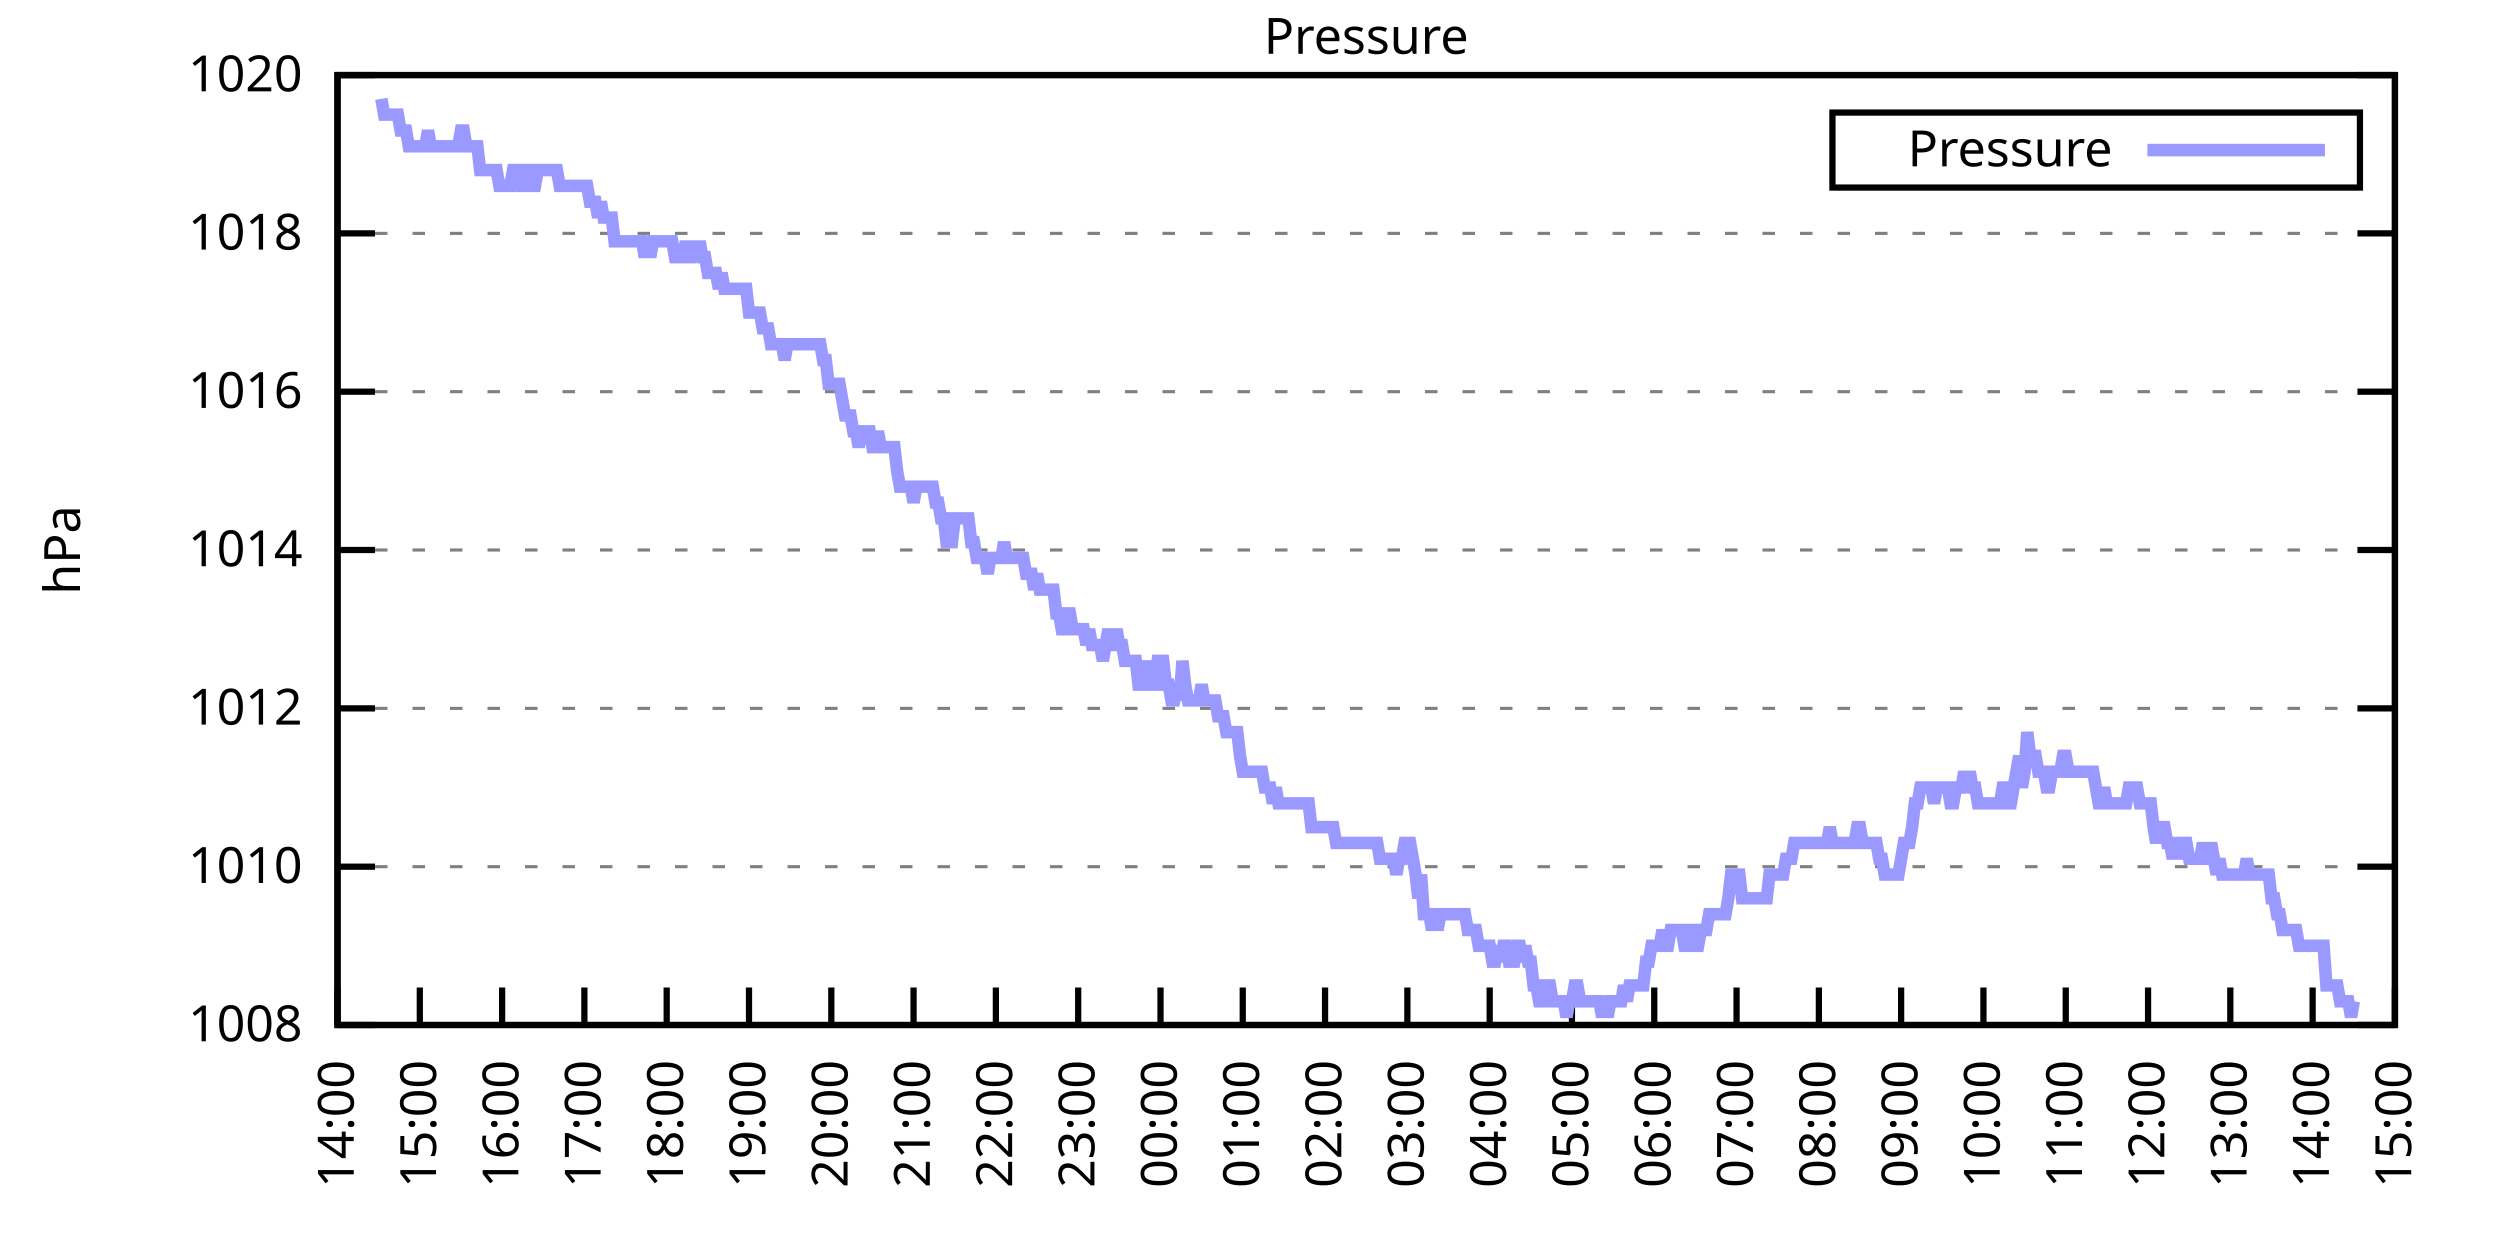
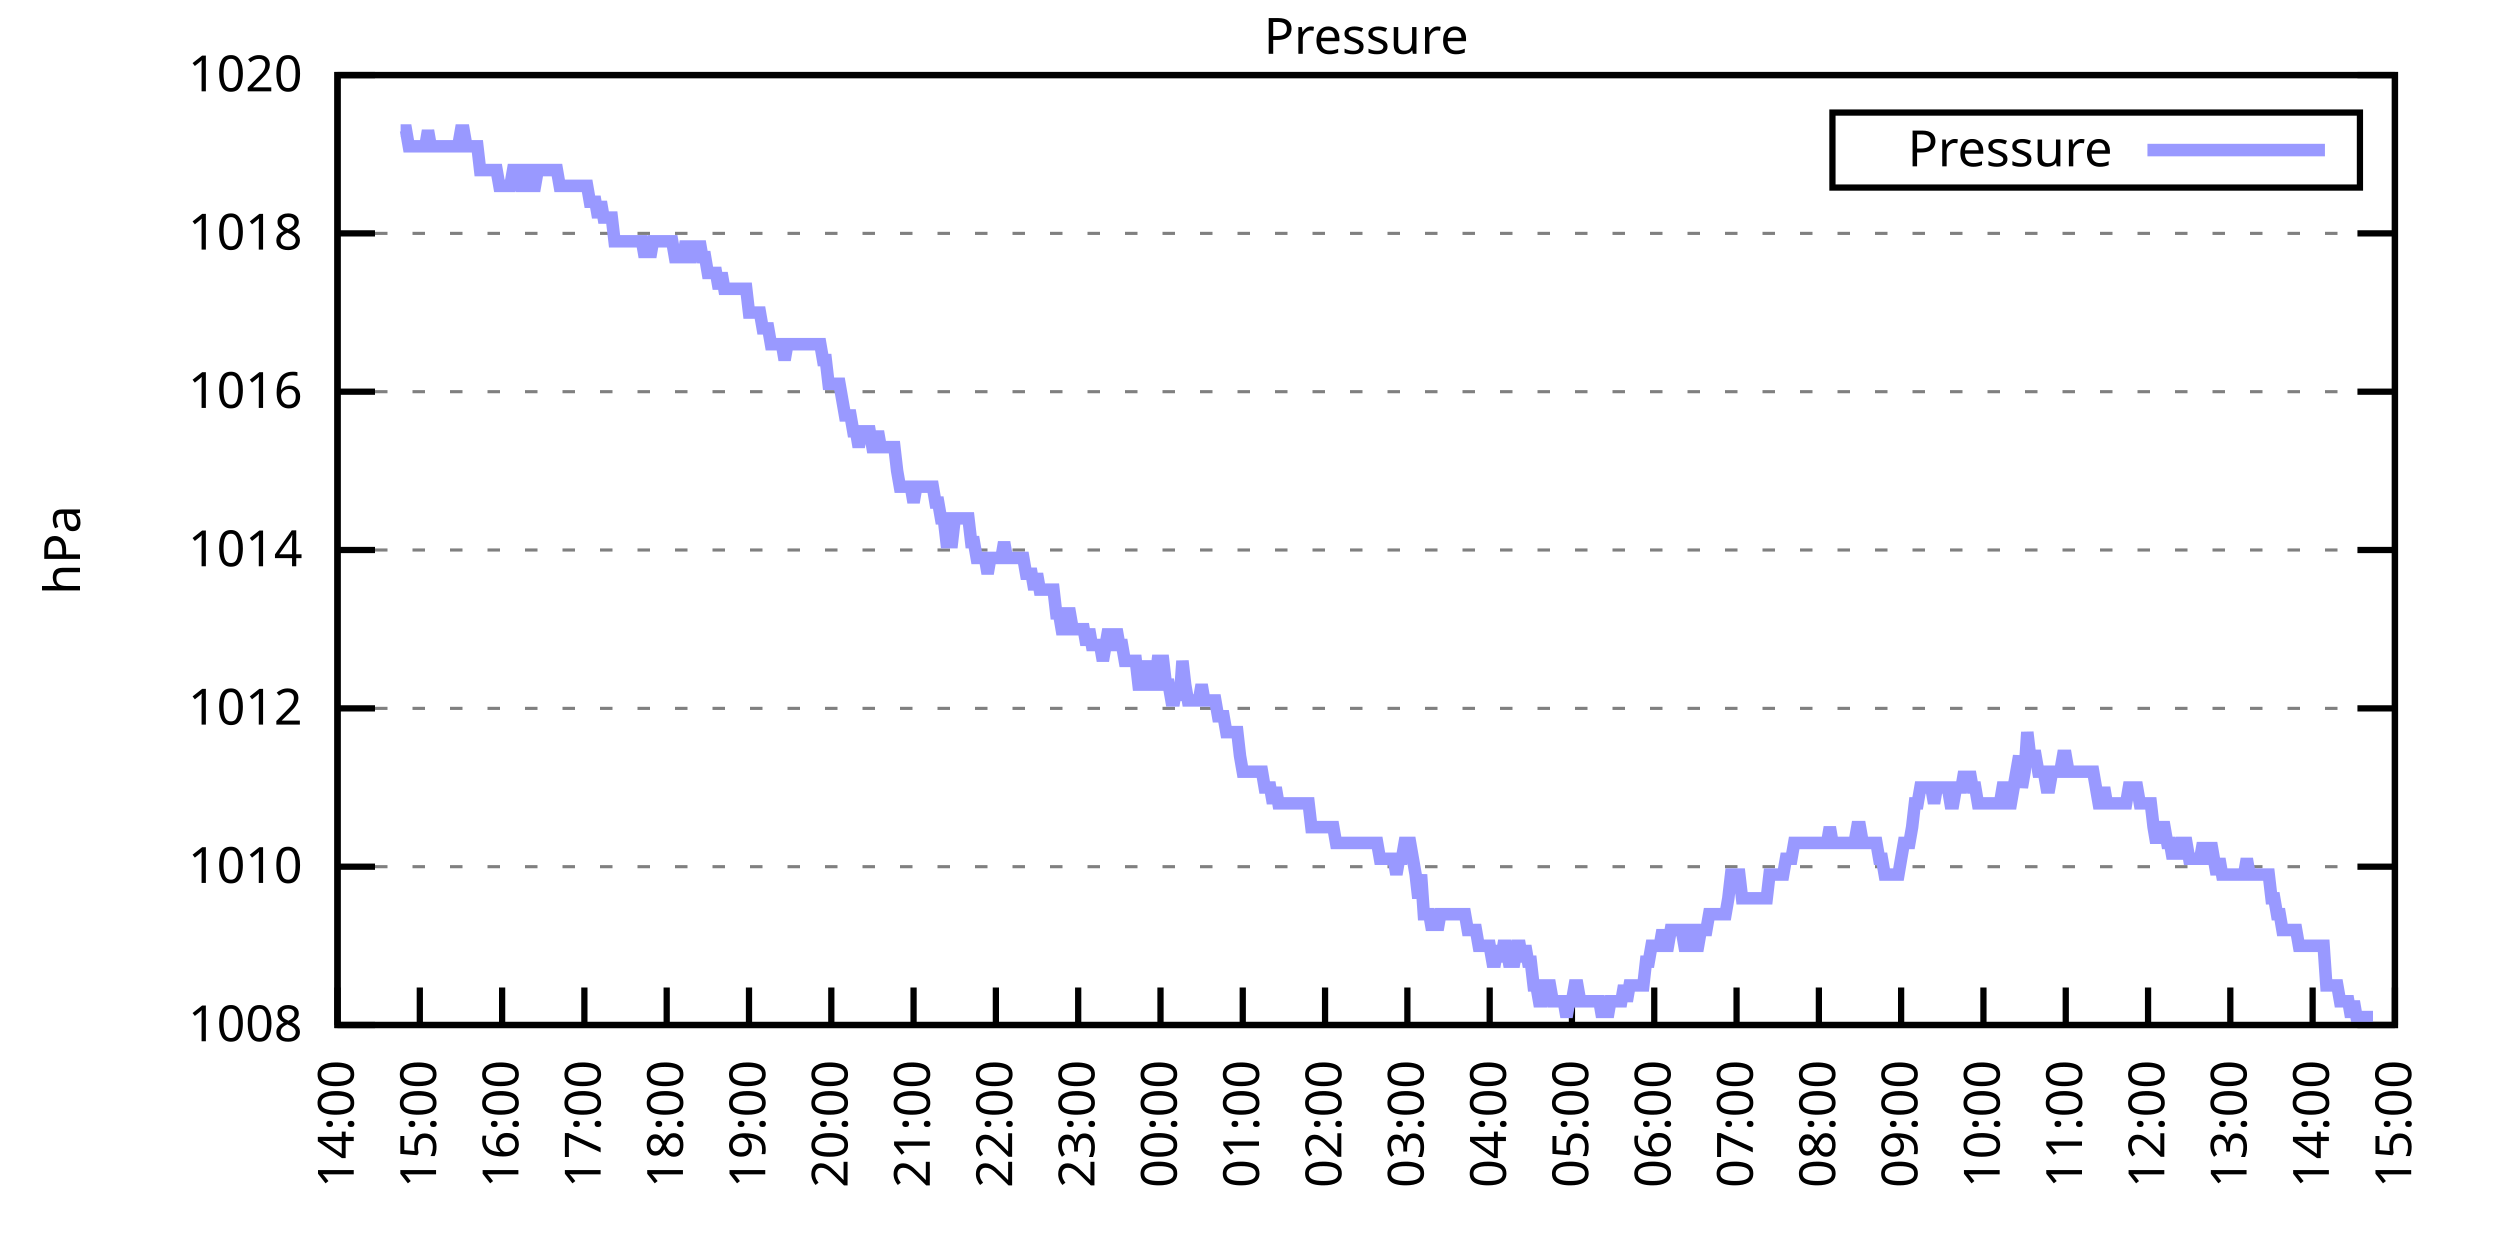
<svg xmlns="http://www.w3.org/2000/svg" xmlns:xlink="http://www.w3.org/1999/xlink" width="400" height="200" viewBox="0 0 400 200">
  <g id="gnuplot_canvas">
    <rect x="0" y="0" width="400" height="200" fill="none" />
    <defs>
      <circle id="gpDot" r="0.5" stroke-width="0.5" stroke="currentColor" />
      <path id="gpPt0" stroke-width="0.333" stroke="currentColor" d="M-1,0 h2 M0,-1 v2" />
      <path id="gpPt1" stroke-width="0.333" stroke="currentColor" d="M-1,-1 L1,1 M1,-1 L-1,1" />
      <path id="gpPt2" stroke-width="0.333" stroke="currentColor" d="M-1,0 L1,0 M0,-1 L0,1 M-1,-1 L1,1 M-1,1 L1,-1" />
      <rect id="gpPt3" stroke-width="0.333" stroke="currentColor" x="-1" y="-1" width="2" height="2" />
      <rect id="gpPt4" stroke-width="0.333" stroke="currentColor" fill="currentColor" x="-1" y="-1" width="2" height="2" />
      <circle id="gpPt5" stroke-width="0.333" stroke="currentColor" cx="0" cy="0" r="1" />
      <use xlink:href="#gpPt5" id="gpPt6" fill="currentColor" stroke="none" />
      <path id="gpPt7" stroke-width="0.333" stroke="currentColor" d="M0,-1.33 L-1.33,0.67 L1.33,0.67 z" />
      <use xlink:href="#gpPt7" id="gpPt8" fill="currentColor" stroke="none" />
      <use xlink:href="#gpPt7" id="gpPt9" stroke="currentColor" transform="rotate(180)" />
      <use xlink:href="#gpPt9" id="gpPt10" fill="currentColor" stroke="none" />
      <use xlink:href="#gpPt3" id="gpPt11" stroke="currentColor" transform="rotate(45)" />
      <use xlink:href="#gpPt11" id="gpPt12" fill="currentColor" stroke="none" />
      <path id="gpPt13" stroke-width="0.333" stroke="currentColor" d="M0,1.330 L1.265,0.411 L0.782,-1.067 L-0.782,-1.076 L-1.265,0.411 z" />
      <use xlink:href="#gpPt13" id="gpPt14" fill="currentColor" stroke="none" />
      <filter id="textbox" filterUnits="objectBoundingBox" x="0" y="0" height="1" width="1">
        <feFlood flood-color="white" flood-opacity="1" result="bgnd" />
        <feComposite in="SourceGraphic" in2="bgnd" operator="atop" />
      </filter>
      <filter id="greybox" filterUnits="objectBoundingBox" x="0" y="0" height="1" width="1">
        <feFlood flood-color="lightgrey" flood-opacity="1" result="grey" />
        <feComposite in="SourceGraphic" in2="grey" operator="atop" />
      </filter>
    </defs>
    <g fill="none" color="white" stroke="currentColor" stroke-width="1.00" stroke-linecap="butt" stroke-linejoin="miter">
</g>
    <g fill="none" color="black" stroke="currentColor" stroke-width="1.00" stroke-linecap="butt" stroke-linejoin="miter">
      <g stroke="none" shape-rendering="crispEdges">
        <polygon fill="rgb(255, 255, 255)" points="54.00,164.00 383.18,164.00 383.18,12.02 54.00,12.02 " />
      </g>
    </g>
    <g fill="none" color="black" stroke="currentColor" stroke-width="1.00" stroke-linecap="butt" stroke-linejoin="miter">
</g>
    <g fill="none" color="black" stroke="black" stroke-width="0.50" stroke-linecap="butt" stroke-linejoin="miter">
</g>
    <g fill="none" color="gray" stroke="currentColor" stroke-width="0.50" stroke-linecap="butt" stroke-linejoin="miter">
      <path stroke="gray" stroke-dasharray="2,4" class="gridline" d="M54.00,164.00 L383.19,164.00  " />
    </g>
    <g fill="none" color="gray" stroke="gray" stroke-width="1.00" stroke-linecap="butt" stroke-linejoin="miter">
</g>
    <g fill="none" color="black" stroke="currentColor" stroke-width="1.00" stroke-linecap="butt" stroke-linejoin="miter">
      <path stroke="black" d="M54.00,164.00 L60.00,164.00 M383.19,164.00 L377.19,164.00  " />
      <g transform="translate(48.40,166.60)" stroke="none" fill="black" font-family="Sans" font-size="8.00" text-anchor="end">
        <text>
          <tspan font-family="Sans"> 1008</tspan>
        </text>
      </g>
    </g>
    <g fill="none" color="black" stroke="currentColor" stroke-width="1.00" stroke-linecap="butt" stroke-linejoin="miter">
</g>
    <g fill="none" color="black" stroke="black" stroke-width="0.50" stroke-linecap="butt" stroke-linejoin="miter">
</g>
    <g fill="none" color="gray" stroke="currentColor" stroke-width="0.50" stroke-linecap="butt" stroke-linejoin="miter">
      <path stroke="gray" stroke-dasharray="2,4" class="gridline" d="M54.00,138.67 L383.19,138.67  " />
    </g>
    <g fill="none" color="gray" stroke="gray" stroke-width="1.00" stroke-linecap="butt" stroke-linejoin="miter">
</g>
    <g fill="none" color="black" stroke="currentColor" stroke-width="1.00" stroke-linecap="butt" stroke-linejoin="miter">
      <path stroke="black" d="M54.00,138.67 L60.00,138.67 M383.19,138.67 L377.19,138.67  " />
      <g transform="translate(48.40,141.27)" stroke="none" fill="black" font-family="Sans" font-size="8.00" text-anchor="end">
        <text>
          <tspan font-family="Sans"> 1010</tspan>
        </text>
      </g>
    </g>
    <g fill="none" color="black" stroke="currentColor" stroke-width="1.00" stroke-linecap="butt" stroke-linejoin="miter">
</g>
    <g fill="none" color="black" stroke="black" stroke-width="0.50" stroke-linecap="butt" stroke-linejoin="miter">
</g>
    <g fill="none" color="gray" stroke="currentColor" stroke-width="0.50" stroke-linecap="butt" stroke-linejoin="miter">
      <path stroke="gray" stroke-dasharray="2,4" class="gridline" d="M54.00,113.34 L383.19,113.34  " />
    </g>
    <g fill="none" color="gray" stroke="gray" stroke-width="1.00" stroke-linecap="butt" stroke-linejoin="miter">
</g>
    <g fill="none" color="black" stroke="currentColor" stroke-width="1.00" stroke-linecap="butt" stroke-linejoin="miter">
      <path stroke="black" d="M54.00,113.34 L60.00,113.34 M383.19,113.34 L377.19,113.34  " />
      <g transform="translate(48.40,115.94)" stroke="none" fill="black" font-family="Sans" font-size="8.00" text-anchor="end">
        <text>
          <tspan font-family="Sans"> 1012</tspan>
        </text>
      </g>
    </g>
    <g fill="none" color="black" stroke="currentColor" stroke-width="1.00" stroke-linecap="butt" stroke-linejoin="miter">
</g>
    <g fill="none" color="black" stroke="black" stroke-width="0.50" stroke-linecap="butt" stroke-linejoin="miter">
</g>
    <g fill="none" color="gray" stroke="currentColor" stroke-width="0.50" stroke-linecap="butt" stroke-linejoin="miter">
      <path stroke="gray" stroke-dasharray="2,4" class="gridline" d="M54.00,88.00 L383.19,88.00  " />
    </g>
    <g fill="none" color="gray" stroke="gray" stroke-width="1.00" stroke-linecap="butt" stroke-linejoin="miter">
</g>
    <g fill="none" color="black" stroke="currentColor" stroke-width="1.00" stroke-linecap="butt" stroke-linejoin="miter">
      <path stroke="black" d="M54.00,88.00 L60.00,88.00 M383.19,88.00 L377.19,88.00  " />
      <g transform="translate(48.40,90.60)" stroke="none" fill="black" font-family="Sans" font-size="8.00" text-anchor="end">
        <text>
          <tspan font-family="Sans"> 1014</tspan>
        </text>
      </g>
    </g>
    <g fill="none" color="black" stroke="currentColor" stroke-width="1.00" stroke-linecap="butt" stroke-linejoin="miter">
</g>
    <g fill="none" color="black" stroke="black" stroke-width="0.50" stroke-linecap="butt" stroke-linejoin="miter">
</g>
    <g fill="none" color="gray" stroke="currentColor" stroke-width="0.50" stroke-linecap="butt" stroke-linejoin="miter">
      <path stroke="gray" stroke-dasharray="2,4" class="gridline" d="M54.00,62.67 L383.19,62.67  " />
    </g>
    <g fill="none" color="gray" stroke="gray" stroke-width="1.00" stroke-linecap="butt" stroke-linejoin="miter">
</g>
    <g fill="none" color="black" stroke="currentColor" stroke-width="1.00" stroke-linecap="butt" stroke-linejoin="miter">
      <path stroke="black" d="M54.00,62.67 L60.00,62.67 M383.19,62.67 L377.19,62.67  " />
      <g transform="translate(48.40,65.27)" stroke="none" fill="black" font-family="Sans" font-size="8.00" text-anchor="end">
        <text>
          <tspan font-family="Sans"> 1016</tspan>
        </text>
      </g>
    </g>
    <g fill="none" color="black" stroke="currentColor" stroke-width="1.00" stroke-linecap="butt" stroke-linejoin="miter">
</g>
    <g fill="none" color="black" stroke="black" stroke-width="0.50" stroke-linecap="butt" stroke-linejoin="miter">
</g>
    <g fill="none" color="gray" stroke="currentColor" stroke-width="0.50" stroke-linecap="butt" stroke-linejoin="miter">
      <path stroke="gray" stroke-dasharray="2,4" class="gridline" d="M54.00,37.34 L383.19,37.34  " />
    </g>
    <g fill="none" color="gray" stroke="gray" stroke-width="1.00" stroke-linecap="butt" stroke-linejoin="miter">
</g>
    <g fill="none" color="black" stroke="currentColor" stroke-width="1.00" stroke-linecap="butt" stroke-linejoin="miter">
      <path stroke="black" d="M54.00,37.34 L60.00,37.34 M383.19,37.34 L377.19,37.34  " />
      <g transform="translate(48.40,39.94)" stroke="none" fill="black" font-family="Sans" font-size="8.00" text-anchor="end">
        <text>
          <tspan font-family="Sans"> 1018</tspan>
        </text>
      </g>
    </g>
    <g fill="none" color="black" stroke="currentColor" stroke-width="1.00" stroke-linecap="butt" stroke-linejoin="miter">
</g>
    <g fill="none" color="black" stroke="black" stroke-width="0.50" stroke-linecap="butt" stroke-linejoin="miter">
</g>
    <g fill="none" color="gray" stroke="currentColor" stroke-width="0.50" stroke-linecap="butt" stroke-linejoin="miter">
      <path stroke="gray" stroke-dasharray="2,4" class="gridline" d="M54.00,12.01 L383.19,12.01  " />
    </g>
    <g fill="none" color="gray" stroke="gray" stroke-width="1.00" stroke-linecap="butt" stroke-linejoin="miter">
</g>
    <g fill="none" color="black" stroke="currentColor" stroke-width="1.00" stroke-linecap="butt" stroke-linejoin="miter">
      <path stroke="black" d="M54.00,12.01 L60.00,12.01 M383.19,12.01 L377.19,12.01  " />
      <g transform="translate(48.40,14.61)" stroke="none" fill="black" font-family="Sans" font-size="8.00" text-anchor="end">
        <text>
          <tspan font-family="Sans"> 1020</tspan>
        </text>
      </g>
    </g>
    <g fill="none" color="black" stroke="currentColor" stroke-width="1.00" stroke-linecap="butt" stroke-linejoin="miter">
      <path stroke="black" d="M54.00,164.00 L54.00,158.00  " />
      <g transform="translate(56.60,169.60) rotate(270.00)" stroke="none" fill="black" font-family="Sans" font-size="8.00" text-anchor="end">
        <text>
          <tspan font-family="Sans">14:00</tspan>
        </text>
      </g>
    </g>
    <g fill="none" color="black" stroke="currentColor" stroke-width="1.00" stroke-linecap="butt" stroke-linejoin="miter">
      <path stroke="black" d="M67.17,164.00 L67.17,158.00  " />
      <g transform="translate(69.77,169.60) rotate(270.00)" stroke="none" fill="black" font-family="Sans" font-size="8.00" text-anchor="end">
        <text>
          <tspan font-family="Sans">15:00</tspan>
        </text>
      </g>
    </g>
    <g fill="none" color="black" stroke="currentColor" stroke-width="1.00" stroke-linecap="butt" stroke-linejoin="miter">
      <path stroke="black" d="M80.34,164.00 L80.34,158.00  " />
      <g transform="translate(82.94,169.60) rotate(270.00)" stroke="none" fill="black" font-family="Sans" font-size="8.00" text-anchor="end">
        <text>
          <tspan font-family="Sans">16:00</tspan>
        </text>
      </g>
    </g>
    <g fill="none" color="black" stroke="currentColor" stroke-width="1.00" stroke-linecap="butt" stroke-linejoin="miter">
      <path stroke="black" d="M93.50,164.00 L93.50,158.00  " />
      <g transform="translate(96.10,169.60) rotate(270.00)" stroke="none" fill="black" font-family="Sans" font-size="8.00" text-anchor="end">
        <text>
          <tspan font-family="Sans">17:00</tspan>
        </text>
      </g>
    </g>
    <g fill="none" color="black" stroke="currentColor" stroke-width="1.00" stroke-linecap="butt" stroke-linejoin="miter">
      <path stroke="black" d="M106.67,164.00 L106.67,158.00  " />
      <g transform="translate(109.27,169.60) rotate(270.00)" stroke="none" fill="black" font-family="Sans" font-size="8.00" text-anchor="end">
        <text>
          <tspan font-family="Sans">18:00</tspan>
        </text>
      </g>
    </g>
    <g fill="none" color="black" stroke="currentColor" stroke-width="1.00" stroke-linecap="butt" stroke-linejoin="miter">
      <path stroke="black" d="M119.84,164.00 L119.84,158.00  " />
      <g transform="translate(122.44,169.60) rotate(270.00)" stroke="none" fill="black" font-family="Sans" font-size="8.00" text-anchor="end">
        <text>
          <tspan font-family="Sans">19:00</tspan>
        </text>
      </g>
    </g>
    <g fill="none" color="black" stroke="currentColor" stroke-width="1.00" stroke-linecap="butt" stroke-linejoin="miter">
      <path stroke="black" d="M133.01,164.00 L133.01,158.00  " />
      <g transform="translate(135.61,169.60) rotate(270.00)" stroke="none" fill="black" font-family="Sans" font-size="8.00" text-anchor="end">
        <text>
          <tspan font-family="Sans">20:00</tspan>
        </text>
      </g>
    </g>
    <g fill="none" color="black" stroke="currentColor" stroke-width="1.00" stroke-linecap="butt" stroke-linejoin="miter">
      <path stroke="black" d="M146.17,164.00 L146.17,158.00  " />
      <g transform="translate(148.77,169.60) rotate(270.00)" stroke="none" fill="black" font-family="Sans" font-size="8.00" text-anchor="end">
        <text>
          <tspan font-family="Sans">21:00</tspan>
        </text>
      </g>
    </g>
    <g fill="none" color="black" stroke="currentColor" stroke-width="1.00" stroke-linecap="butt" stroke-linejoin="miter">
      <path stroke="black" d="M159.34,164.00 L159.34,158.00  " />
      <g transform="translate(161.94,169.60) rotate(270.00)" stroke="none" fill="black" font-family="Sans" font-size="8.00" text-anchor="end">
        <text>
          <tspan font-family="Sans">22:00</tspan>
        </text>
      </g>
    </g>
    <g fill="none" color="black" stroke="currentColor" stroke-width="1.00" stroke-linecap="butt" stroke-linejoin="miter">
      <path stroke="black" d="M172.51,164.00 L172.51,158.00  " />
      <g transform="translate(175.11,169.60) rotate(270.00)" stroke="none" fill="black" font-family="Sans" font-size="8.00" text-anchor="end">
        <text>
          <tspan font-family="Sans">23:00</tspan>
        </text>
      </g>
    </g>
    <g fill="none" color="black" stroke="currentColor" stroke-width="1.00" stroke-linecap="butt" stroke-linejoin="miter">
      <path stroke="black" d="M185.68,164.00 L185.68,158.00  " />
      <g transform="translate(188.28,169.60) rotate(270.00)" stroke="none" fill="black" font-family="Sans" font-size="8.00" text-anchor="end">
        <text>
          <tspan font-family="Sans">00:00</tspan>
        </text>
      </g>
    </g>
    <g fill="none" color="black" stroke="currentColor" stroke-width="1.00" stroke-linecap="butt" stroke-linejoin="miter">
      <path stroke="black" d="M198.84,164.00 L198.84,158.00  " />
      <g transform="translate(201.44,169.60) rotate(270.00)" stroke="none" fill="black" font-family="Sans" font-size="8.00" text-anchor="end">
        <text>
          <tspan font-family="Sans">01:00</tspan>
        </text>
      </g>
    </g>
    <g fill="none" color="black" stroke="currentColor" stroke-width="1.00" stroke-linecap="butt" stroke-linejoin="miter">
      <path stroke="black" d="M212.01,164.00 L212.01,158.00  " />
      <g transform="translate(214.61,169.60) rotate(270.00)" stroke="none" fill="black" font-family="Sans" font-size="8.00" text-anchor="end">
        <text>
          <tspan font-family="Sans">02:00</tspan>
        </text>
      </g>
    </g>
    <g fill="none" color="black" stroke="currentColor" stroke-width="1.00" stroke-linecap="butt" stroke-linejoin="miter">
      <path stroke="black" d="M225.18,164.00 L225.18,158.00  " />
      <g transform="translate(227.78,169.60) rotate(270.00)" stroke="none" fill="black" font-family="Sans" font-size="8.00" text-anchor="end">
        <text>
          <tspan font-family="Sans">03:00</tspan>
        </text>
      </g>
    </g>
    <g fill="none" color="black" stroke="currentColor" stroke-width="1.00" stroke-linecap="butt" stroke-linejoin="miter">
      <path stroke="black" d="M238.35,164.00 L238.35,158.00  " />
      <g transform="translate(240.95,169.60) rotate(270.00)" stroke="none" fill="black" font-family="Sans" font-size="8.00" text-anchor="end">
        <text>
          <tspan font-family="Sans">04:00</tspan>
        </text>
      </g>
    </g>
    <g fill="none" color="black" stroke="currentColor" stroke-width="1.00" stroke-linecap="butt" stroke-linejoin="miter">
      <path stroke="black" d="M251.51,164.00 L251.51,158.00  " />
      <g transform="translate(254.11,169.60) rotate(270.00)" stroke="none" fill="black" font-family="Sans" font-size="8.00" text-anchor="end">
        <text>
          <tspan font-family="Sans">05:00</tspan>
        </text>
      </g>
    </g>
    <g fill="none" color="black" stroke="currentColor" stroke-width="1.00" stroke-linecap="butt" stroke-linejoin="miter">
      <path stroke="black" d="M264.68,164.00 L264.68,158.00  " />
      <g transform="translate(267.28,169.60) rotate(270.00)" stroke="none" fill="black" font-family="Sans" font-size="8.00" text-anchor="end">
        <text>
          <tspan font-family="Sans">06:00</tspan>
        </text>
      </g>
    </g>
    <g fill="none" color="black" stroke="currentColor" stroke-width="1.00" stroke-linecap="butt" stroke-linejoin="miter">
      <path stroke="black" d="M277.85,164.00 L277.85,158.00  " />
      <g transform="translate(280.45,169.60) rotate(270.00)" stroke="none" fill="black" font-family="Sans" font-size="8.00" text-anchor="end">
        <text>
          <tspan font-family="Sans">07:00</tspan>
        </text>
      </g>
    </g>
    <g fill="none" color="black" stroke="currentColor" stroke-width="1.00" stroke-linecap="butt" stroke-linejoin="miter">
      <path stroke="black" d="M291.02,164.00 L291.02,158.00  " />
      <g transform="translate(293.62,169.60) rotate(270.00)" stroke="none" fill="black" font-family="Sans" font-size="8.00" text-anchor="end">
        <text>
          <tspan font-family="Sans">08:00</tspan>
        </text>
      </g>
    </g>
    <g fill="none" color="black" stroke="currentColor" stroke-width="1.00" stroke-linecap="butt" stroke-linejoin="miter">
      <path stroke="black" d="M304.18,164.00 L304.18,158.00  " />
      <g transform="translate(306.78,169.60) rotate(270.00)" stroke="none" fill="black" font-family="Sans" font-size="8.00" text-anchor="end">
        <text>
          <tspan font-family="Sans">09:00</tspan>
        </text>
      </g>
    </g>
    <g fill="none" color="black" stroke="currentColor" stroke-width="1.00" stroke-linecap="butt" stroke-linejoin="miter">
      <path stroke="black" d="M317.35,164.00 L317.35,158.00  " />
      <g transform="translate(319.95,169.60) rotate(270.00)" stroke="none" fill="black" font-family="Sans" font-size="8.00" text-anchor="end">
        <text>
          <tspan font-family="Sans">10:00</tspan>
        </text>
      </g>
    </g>
    <g fill="none" color="black" stroke="currentColor" stroke-width="1.00" stroke-linecap="butt" stroke-linejoin="miter">
      <path stroke="black" d="M330.52,164.00 L330.52,158.00  " />
      <g transform="translate(333.12,169.60) rotate(270.00)" stroke="none" fill="black" font-family="Sans" font-size="8.00" text-anchor="end">
        <text>
          <tspan font-family="Sans">11:00</tspan>
        </text>
      </g>
    </g>
    <g fill="none" color="black" stroke="currentColor" stroke-width="1.00" stroke-linecap="butt" stroke-linejoin="miter">
      <path stroke="black" d="M343.69,164.00 L343.69,158.00  " />
      <g transform="translate(346.29,169.60) rotate(270.00)" stroke="none" fill="black" font-family="Sans" font-size="8.00" text-anchor="end">
        <text>
          <tspan font-family="Sans">12:00</tspan>
        </text>
      </g>
    </g>
    <g fill="none" color="black" stroke="currentColor" stroke-width="1.00" stroke-linecap="butt" stroke-linejoin="miter">
      <path stroke="black" d="M356.85,164.00 L356.85,158.00  " />
      <g transform="translate(359.45,169.60) rotate(270.00)" stroke="none" fill="black" font-family="Sans" font-size="8.00" text-anchor="end">
        <text>
          <tspan font-family="Sans">13:00</tspan>
        </text>
      </g>
    </g>
    <g fill="none" color="black" stroke="currentColor" stroke-width="1.00" stroke-linecap="butt" stroke-linejoin="miter">
      <path stroke="black" d="M370.02,164.00 L370.02,158.00  " />
      <g transform="translate(372.62,169.60) rotate(270.00)" stroke="none" fill="black" font-family="Sans" font-size="8.00" text-anchor="end">
        <text>
          <tspan font-family="Sans">14:00</tspan>
        </text>
      </g>
    </g>
    <g fill="none" color="black" stroke="currentColor" stroke-width="1.00" stroke-linecap="butt" stroke-linejoin="miter">
      <path stroke="black" d="M383.19,164.00 L383.19,158.00  " />
      <g transform="translate(385.79,169.60) rotate(270.00)" stroke="none" fill="black" font-family="Sans" font-size="8.00" text-anchor="end">
        <text>
          <tspan font-family="Sans">15:00</tspan>
        </text>
      </g>
    </g>
    <g fill="none" color="black" stroke="currentColor" stroke-width="1.00" stroke-linecap="butt" stroke-linejoin="miter">
</g>
    <g fill="none" color="black" stroke="currentColor" stroke-width="1.00" stroke-linecap="butt" stroke-linejoin="miter">
      <path stroke="black" d="M54.00,12.01 L54.00,164.00 L383.19,164.00 L383.19,12.01 L54.00,12.01 Z  " />
    </g>
    <g fill="none" color="black" stroke="currentColor" stroke-width="1.00" stroke-linecap="butt" stroke-linejoin="miter">
</g>
    <g fill="none" color="black" stroke="currentColor" stroke-width="1.00" stroke-linecap="butt" stroke-linejoin="miter">
      <path stroke="black" d="M293.19,30.01 L293.19,18.01 L377.59,18.01 L377.59,30.01 L293.19,30.01 Z  " />
    </g>
    <g id="Pressure_plot_1">
      <g fill="none" color="white" stroke="black" stroke-width="2.00" stroke-linecap="butt" stroke-linejoin="miter">
</g>
      <g fill="none" color="black" stroke="currentColor" stroke-width="2.00" stroke-linecap="butt" stroke-linejoin="miter">
        <g transform="translate(337.99,26.61)" stroke="none" fill="black" font-family="Sans" font-size="8.00" text-anchor="end">
          <text>
            <tspan font-family="Sans">Pressure</tspan>
          </text>
        </g>
      </g>
      <g fill="none" color="black" stroke="currentColor" stroke-width="2.00" stroke-linecap="butt" stroke-linejoin="miter">
-         <path stroke="rgb(153, 153, 255)" d="M343.59,24.01 L371.99,24.01 M61.02,15.81 L61.46,18.34 L61.90,18.34 L62.34,18.34 L62.78,18.34 L63.22,18.34   L63.66,18.34 L64.10,20.88 L64.53,20.88 L64.97,20.88 L65.41,23.41 L65.85,23.41 L66.29,23.41 L66.73,23.41   L67.17,23.41 L67.61,23.41 L68.05,23.41 L68.48,20.88 L68.92,23.41 L69.36,23.41 L69.80,23.41 L70.24,23.41   L70.68,23.41 L71.12,23.41 L71.56,23.41 L72.00,23.41 L72.43,23.41 L72.87,23.41 L73.31,23.41 L73.75,20.88   L74.19,20.88 L74.63,23.41 L75.07,23.41 L75.51,23.41 L75.95,23.41 L76.38,23.41 L76.82,27.21 L77.26,27.21   L77.70,27.21 L78.14,27.21 L78.58,27.21 L79.02,27.21 L79.46,27.21 L79.90,29.74 L80.34,29.74 L80.77,29.74   L81.21,29.74 L81.65,29.74 L82.09,27.21 L82.53,27.21 L82.97,27.21 L83.41,29.74 L83.85,29.74 L84.29,27.21   L84.72,27.21 L85.16,29.74 L85.60,29.74 L86.04,27.21 L86.48,27.21 L86.92,27.21 L87.36,27.21 L87.80,27.21   L88.24,27.21 L88.67,27.21 L89.11,27.21 L89.55,29.74 L89.99,29.74 L90.43,29.74 L90.87,29.74 L91.31,29.74   L91.75,29.74 L92.19,29.74 L92.62,29.74 L93.06,29.74 L93.50,29.74 L93.94,29.74 L94.38,32.28 L94.82,32.28   L95.26,32.28 L95.70,34.81 L96.14,32.28 L96.58,34.81 L97.01,34.81 L97.45,34.81 L97.89,34.81 L98.33,38.61   L98.77,38.61 L99.21,38.61 L99.65,38.61 L100.09,38.61 L100.53,38.61 L100.96,38.61 L101.40,38.61 L101.84,38.61   L102.28,38.61 L102.72,38.61 L103.16,41.14 L103.60,38.61 L104.04,41.14 L104.48,38.61 L104.91,38.61 L105.35,38.61   L105.79,38.61 L106.23,38.61 L106.67,38.61 L107.11,38.61 L107.55,38.61 L107.99,41.14 L108.43,41.14 L108.87,41.14   L109.30,41.14 L109.74,38.61 L110.18,41.14 L110.62,41.14 L111.06,38.61 L111.50,41.14 L111.94,38.61 L112.38,41.14   L112.82,41.14 L113.25,43.67 L113.69,43.67 L114.13,43.67 L114.57,43.67 L115.01,46.21 L115.45,43.67 L115.89,46.21   L116.33,46.21 L116.77,46.21 L117.20,46.21 L117.64,46.21 L118.08,46.21 L118.52,46.21 L118.96,46.21 L119.40,46.21   L119.84,50.01 L120.28,50.01 L120.72,50.01 L121.15,50.01 L121.59,50.01 L122.03,52.54 L122.47,52.54 L122.91,52.54   L123.35,55.07 L123.79,55.07 L124.23,55.07 L124.67,55.07 L125.11,55.07 L125.54,57.61 L125.98,55.07 L126.42,55.07   L126.86,55.07 L127.30,55.07 L127.74,55.07 L128.18,55.07 L128.62,55.07 L129.06,55.07 L129.49,55.07 L129.93,55.07   L130.37,55.07 L130.81,55.07 L131.25,55.07 L131.69,57.61 L132.13,57.61 L132.57,61.41 L133.01,61.41 L133.44,61.41   L133.88,61.41 L134.32,61.41 L134.76,63.94 L135.20,66.47 L135.64,66.47 L136.08,66.47 L136.52,69.01 L136.96,69.01   L137.39,71.54 L137.83,69.01 L138.27,69.01 L138.71,69.01 L139.15,69.01 L139.59,71.54 L140.03,71.54 L140.47,69.01   L140.91,71.54 L141.35,71.54 L141.78,71.54 L142.22,71.54 L142.66,71.54 L143.10,71.54 L143.54,75.34 L143.98,77.87   L144.42,77.87 L144.86,77.87 L145.30,77.87 L145.73,77.87 L146.17,80.41 L146.61,77.87 L147.05,77.87 L147.49,77.87   L147.93,77.87 L148.37,77.87 L148.81,77.87 L149.25,77.87 L149.68,80.41 L150.12,80.41 L150.56,82.94 L151.00,82.94   L151.44,86.74 L151.88,86.74 L152.32,86.74 L152.76,82.94 L153.20,82.94 L153.63,82.94 L154.07,82.94 L154.51,82.94   L154.95,82.94 L155.39,86.74 L155.83,86.74 L156.27,89.27 L156.71,89.27 L157.15,89.27 L157.59,89.27 L158.02,91.80   L158.46,89.27 L158.90,89.27 L159.34,89.27 L159.78,89.27 L160.22,89.27 L160.66,86.74 L161.10,89.27 L161.54,89.27   L161.97,89.27 L162.41,89.27 L162.85,89.27 L163.29,89.27 L163.73,89.27 L164.17,91.80 L164.61,91.80 L165.05,91.80   L165.49,94.34 L165.92,91.80 L166.36,94.34 L166.80,94.34 L167.24,94.34 L167.68,94.34 L168.12,94.34 L168.56,94.34   L169.00,98.14 L169.44,98.14 L169.87,100.67 L170.31,100.67 L170.75,98.14 L171.19,98.14 L171.63,100.67 L172.07,100.67   L172.51,100.67 L172.95,100.67 L173.39,100.67 L173.83,103.20 L174.26,100.67 L174.70,103.20 L175.14,103.20 L175.58,103.20   L176.02,103.20 L176.46,105.74 L176.90,103.20 L177.34,100.67 L177.78,103.20 L178.21,103.20 L178.65,100.67 L179.09,103.20   L179.53,103.20 L179.97,105.74 L180.41,105.74 L180.85,105.74 L181.29,105.74 L181.73,105.74 L182.16,109.54 L182.60,109.54   L183.04,105.74 L183.48,109.54 L183.92,105.74 L184.36,109.54 L184.80,109.54 L185.24,105.74 L185.68,105.74 L186.11,105.74   L186.55,109.54 L186.99,109.54 L187.43,112.07 L187.87,112.07 L188.31,109.54 L188.75,112.07 L189.19,105.74 L189.63,109.54   L190.07,112.07 L190.50,112.07 L190.94,112.07 L191.38,112.07 L191.82,112.07 L192.26,109.54 L192.70,112.07 L193.14,112.07   L193.58,112.07 L194.02,112.07 L194.45,112.07 L194.89,114.60 L195.33,114.60 L195.77,114.60 L196.21,117.14 L196.65,117.14   L197.09,117.14 L197.53,117.14 L197.97,117.14 L198.40,120.94 L198.84,123.47 L199.28,123.47 L199.72,123.47 L200.16,123.47   L200.60,123.47 L201.04,123.47 L201.48,123.47 L201.92,123.47 L202.35,126.00 L202.79,126.00 L203.23,126.00 L203.67,128.54   L204.11,126.00 L204.55,128.54 L204.99,128.54 L205.43,128.54 L205.87,128.54 L206.31,128.54 L206.74,128.54 L207.18,128.54   L207.62,128.54 L208.06,128.54 L208.50,128.54 L208.94,128.54 L209.38,128.54 L209.82,132.34 L210.26,132.34 L210.69,132.34   L211.13,132.34 L211.57,132.34 L212.01,132.34 L212.45,132.34 L212.89,132.34 L213.33,132.34 L213.77,134.87 L214.21,134.87   L214.64,134.87 L215.08,134.87 L215.52,134.87 L215.96,134.87 L216.40,134.87 L216.84,134.87 L217.28,134.87 L217.72,134.87   L218.16,134.87 L218.60,134.87 L219.03,134.87 L219.47,134.87 L219.91,134.87 L220.35,134.87 L220.79,137.40 L221.23,137.40   L221.67,137.40 L222.11,137.40 L222.55,137.40 L222.98,137.40 L223.42,139.93 L223.86,137.40 L224.30,137.40 L224.74,134.87   L225.18,134.87 L225.62,134.87 L226.06,137.40 L226.50,139.93 L226.93,143.73 L227.37,139.93 L227.81,146.27 L228.25,146.27   L228.69,146.27 L229.13,148.80 L229.57,146.27 L230.01,148.80 L230.45,146.27 L230.88,146.27 L231.32,146.27 L231.76,146.27   L232.20,146.27 L232.64,146.27 L233.08,146.27 L233.52,146.27 L233.96,146.27 L234.40,146.27 L234.84,148.80 L235.27,148.80   L235.71,148.80 L236.15,148.80 L236.59,151.33 L237.03,151.33 L237.47,151.33 L237.91,151.33 L238.35,151.33 L238.79,153.87   L239.22,153.87 L239.66,151.33 L240.10,153.87 L240.54,151.33 L240.98,151.33 L241.42,153.87 L241.86,153.87 L242.30,153.87   L242.74,151.33 L243.17,151.33 L243.61,153.87 L244.05,151.33 L244.49,153.87 L244.93,153.87 L245.37,157.67 L245.81,157.67   L246.25,160.20 L246.69,160.20 L247.12,157.67 L247.56,157.67 L248.00,157.67 L248.44,160.20 L248.88,160.20 L249.32,160.20   L249.76,160.20 L250.20,160.20 L250.64,162.73 L251.08,160.20 L251.51,160.20 L251.95,157.67 L252.39,157.67 L252.83,160.20   L253.27,160.20 L253.71,160.20 L254.15,160.20 L254.59,160.20 L255.03,160.20 L255.46,160.20 L255.90,160.20 L256.34,162.73   L256.78,160.20 L257.22,162.73 L257.66,160.20 L258.10,160.20 L258.54,160.20 L258.98,160.20 L259.41,160.20 L259.85,157.67   L260.29,160.20 L260.73,157.67 L261.17,157.67 L261.61,157.67 L262.05,157.67 L262.49,157.67 L262.93,157.67 L263.36,153.87   L263.80,153.87 L264.24,151.33 L264.68,151.33 L265.12,151.33 L265.56,151.33 L266.00,148.80 L266.44,151.33 L266.88,151.33   L267.32,148.80 L267.75,148.80 L268.19,148.80 L268.63,148.80 L269.07,148.80 L269.51,151.33 L269.95,151.33 L270.39,148.80   L270.83,148.80 L271.27,151.33 L271.70,151.33 L272.14,148.80 L272.58,148.80 L273.02,148.80 L273.46,146.27 L273.90,146.27   L274.34,146.27 L274.78,146.27 L275.22,146.27 L275.65,146.27 L276.09,146.27 L276.53,143.73 L276.97,139.93 L277.41,139.93   L277.85,139.93 L278.29,139.93 L278.73,143.73 L279.17,143.73 L279.60,143.73 L280.04,143.73 L280.48,143.73 L280.92,143.73   L281.36,143.73 L281.80,143.73 L282.24,143.73 L282.68,143.73 L283.12,139.93 L283.56,139.93 L283.99,139.93 L284.43,139.93   L284.87,139.93 L285.31,139.93 L285.75,137.40 L286.19,137.40 L286.63,137.40 L287.07,134.87 L287.51,134.87 L287.94,134.87   L288.38,134.87 L288.82,134.87 L289.26,134.87 L289.70,134.87 L290.14,134.87 L290.58,134.87 L291.02,134.87 L291.46,134.87   L291.89,134.87 L292.33,134.87 L292.77,132.34 L293.21,134.87 L293.65,134.87 L294.09,134.87 L294.53,134.87 L294.97,134.87   L295.41,134.87 L295.84,134.87 L296.28,134.87 L296.72,134.87 L297.16,132.34 L297.60,132.34 L298.04,134.87 L298.48,134.87   L298.92,134.87 L299.36,134.87 L299.80,134.87 L300.23,134.87 L300.67,137.40 L301.11,137.40 L301.55,139.93 L301.99,139.93   L302.43,139.93 L302.87,139.93 L303.31,139.93 L303.75,139.93 L304.18,137.40 L304.62,134.87 L305.06,134.87 L305.50,134.87   L305.94,132.34 L306.38,128.54 L306.82,128.54 L307.26,126.00 L307.70,126.00 L308.13,126.00 L308.57,126.00 L309.01,126.00   L309.45,128.54 L309.89,126.00 L310.33,126.00 L310.77,126.00 L311.21,126.00 L311.65,126.00 L312.08,128.54 L312.52,128.54   L312.96,126.00 L313.40,126.00 L313.84,126.00 L314.28,123.47 L314.72,126.00 L315.16,123.47 L315.60,126.00 L316.04,126.00   L316.47,128.54 L316.91,128.54 L317.35,128.54 L317.79,128.54 L318.23,128.54 L318.67,128.54 L319.11,128.54 L319.55,128.54   L319.99,128.54 L320.42,126.00 L320.86,126.00 L321.30,128.54 L321.74,128.54 L322.18,126.00 L322.62,123.47 L323.06,120.94   L323.50,126.00 L323.94,123.47 L324.37,117.14 L324.81,120.94 L325.25,120.94 L325.69,120.94 L326.13,123.47 L326.57,123.47   L327.01,123.47 L327.45,126.00 L327.89,126.00 L328.33,123.47 L328.76,123.47 L329.20,123.47 L329.64,123.47 L330.08,120.94   L330.52,120.94 L330.96,123.47 L331.40,123.47 L331.84,123.47 L332.28,123.47 L332.71,123.47 L333.15,123.47 L333.59,123.47   L334.03,123.47 L334.47,123.47 L334.91,123.47 L335.35,126.00 L335.79,128.54 L336.23,128.54 L336.66,126.00 L337.10,128.54   L337.54,128.54 L337.98,128.54 L338.42,128.54 L338.86,128.54 L339.30,128.54 L339.74,128.54 L340.18,128.54 L340.61,126.00   L341.05,126.00 L341.49,126.00 L341.93,126.00 L342.37,128.54 L342.81,128.54 L343.25,128.54 L343.69,128.54 L344.13,128.54   L344.57,132.34 L345.00,134.87 L345.44,132.34 L345.88,132.34 L346.32,132.34 L346.76,134.87 L347.20,134.87 L347.64,137.40   L348.08,134.87 L348.52,137.40 L348.95,134.87 L349.39,134.87 L349.83,134.87 L350.27,137.40 L350.71,137.40 L351.15,137.40   L351.59,137.40 L352.03,137.40 L352.47,134.87 L352.90,137.40 L353.34,137.40 L353.78,134.87 L354.22,137.40 L354.66,139.93   L355.10,137.40 L355.54,139.93 L355.98,139.93 L356.42,139.93 L356.85,139.93 L357.29,139.93 L357.73,139.93 L358.17,139.93   L358.61,139.93 L359.05,139.93 L359.49,137.40 L359.93,139.93 L360.37,139.93 L360.81,139.93 L361.24,139.93 L361.68,139.93   L362.12,139.93 L362.56,139.93 L363.00,139.93 L363.44,143.73 L363.88,143.73 L364.32,146.27 L364.76,146.27 L365.19,148.80   L365.63,148.80 L366.07,148.80 L366.51,148.80 L366.95,148.80 L367.39,148.80 L367.83,151.33 L368.27,151.33 L368.71,151.33   L369.14,151.33 L369.58,151.33 L370.02,151.33 L370.46,151.33 L370.90,151.33 L371.34,151.33 L371.78,151.33 L372.22,157.67   L372.66,157.67 L373.09,157.67 L373.53,157.67 L373.97,157.67 L374.41,160.20 L374.85,160.20 L375.29,160.20 L375.73,160.20   L376.17,162.73 L376.61,160.20  " />
+         <path stroke="rgb(153, 153, 255)" d="M343.59,24.01 L371.99,24.01 M64.10,20.88 L64.53,20.88 L64.97,20.88 L65.41,23.41 L65.85,23.41 L66.29,23.41   L66.73,23.41 L67.17,23.41 L67.61,23.41 L68.05,23.41 L68.48,20.88 L68.92,23.41 L69.36,23.41 L69.80,23.41   L70.24,23.41 L70.68,23.41 L71.12,23.41 L71.56,23.41 L72.00,23.41 L72.43,23.41 L72.87,23.41 L73.31,23.41   L73.75,20.88 L74.19,20.88 L74.63,23.41 L75.07,23.41 L75.51,23.41 L75.95,23.41 L76.38,23.41 L76.82,27.21   L77.26,27.21 L77.70,27.21 L78.14,27.21 L78.58,27.21 L79.02,27.21 L79.46,27.21 L79.90,29.74 L80.34,29.74   L80.77,29.74 L81.21,29.74 L81.65,29.74 L82.09,27.21 L82.53,27.21 L82.97,27.21 L83.41,29.74 L83.85,29.74   L84.29,27.21 L84.72,27.21 L85.16,29.74 L85.60,29.74 L86.04,27.21 L86.48,27.21 L86.92,27.21 L87.36,27.21   L87.80,27.21 L88.24,27.21 L88.67,27.21 L89.11,27.21 L89.55,29.74 L89.99,29.74 L90.43,29.74 L90.87,29.74   L91.31,29.74 L91.75,29.74 L92.19,29.74 L92.62,29.74 L93.06,29.74 L93.50,29.74 L93.94,29.74 L94.38,32.28   L94.82,32.28 L95.26,32.28 L95.70,34.81 L96.14,32.28 L96.58,34.81 L97.01,34.81 L97.45,34.81 L97.89,34.81   L98.33,38.61 L98.77,38.61 L99.21,38.61 L99.65,38.61 L100.09,38.61 L100.53,38.61 L100.96,38.61 L101.40,38.61   L101.84,38.61 L102.28,38.61 L102.72,38.61 L103.16,41.14 L103.60,38.61 L104.04,41.14 L104.48,38.61 L104.91,38.61   L105.35,38.61 L105.79,38.61 L106.23,38.61 L106.67,38.61 L107.11,38.61 L107.55,38.61 L107.99,41.14 L108.43,41.14   L108.87,41.14 L109.30,41.14 L109.74,38.61 L110.18,41.14 L110.62,41.14 L111.06,38.61 L111.50,41.14 L111.94,38.61   L112.38,41.14 L112.82,41.14 L113.25,43.67 L113.69,43.67 L114.13,43.67 L114.57,43.67 L115.01,46.21 L115.45,43.67   L115.89,46.21 L116.33,46.21 L116.77,46.21 L117.20,46.21 L117.64,46.21 L118.08,46.21 L118.52,46.21 L118.96,46.21   L119.40,46.21 L119.84,50.01 L120.28,50.01 L120.72,50.01 L121.15,50.01 L121.59,50.01 L122.03,52.54 L122.47,52.54   L122.91,52.54 L123.35,55.07 L123.79,55.07 L124.23,55.07 L124.67,55.07 L125.11,55.07 L125.54,57.61 L125.98,55.07   L126.42,55.07 L126.86,55.07 L127.30,55.07 L127.74,55.07 L128.18,55.07 L128.62,55.07 L129.06,55.07 L129.49,55.07   L129.93,55.07 L130.37,55.07 L130.81,55.07 L131.25,55.07 L131.69,57.61 L132.13,57.61 L132.57,61.41 L133.01,61.41   L133.44,61.41 L133.88,61.41 L134.32,61.41 L134.76,63.94 L135.20,66.47 L135.64,66.47 L136.08,66.47 L136.52,69.01   L136.96,69.01 L137.39,71.54 L137.83,69.01 L138.27,69.01 L138.71,69.01 L139.15,69.01 L139.59,71.54 L140.03,71.54   L140.47,69.01 L140.91,71.54 L141.35,71.54 L141.78,71.54 L142.22,71.54 L142.66,71.54 L143.10,71.54 L143.54,75.34   L143.98,77.87 L144.42,77.87 L144.86,77.87 L145.30,77.87 L145.73,77.87 L146.17,80.41 L146.61,77.87 L147.05,77.87   L147.49,77.87 L147.93,77.87 L148.37,77.87 L148.81,77.87 L149.25,77.87 L149.68,80.41 L150.12,80.41 L150.56,82.94   L151.00,82.94 L151.44,86.74 L151.88,86.74 L152.32,86.74 L152.76,82.94 L153.20,82.94 L153.63,82.94 L154.07,82.94   L154.51,82.94 L154.95,82.94 L155.39,86.74 L155.83,86.74 L156.27,89.27 L156.71,89.27 L157.15,89.27 L157.59,89.27   L158.02,91.80 L158.46,89.27 L158.90,89.27 L159.34,89.27 L159.78,89.27 L160.22,89.27 L160.66,86.74 L161.10,89.27   L161.54,89.27 L161.97,89.27 L162.41,89.27 L162.85,89.27 L163.29,89.27 L163.73,89.27 L164.17,91.80 L164.61,91.80   L165.05,91.80 L165.49,94.34 L165.92,91.80 L166.36,94.34 L166.80,94.34 L167.24,94.34 L167.68,94.34 L168.12,94.34   L168.56,94.34 L169.00,98.14 L169.44,98.14 L169.87,100.67 L170.31,100.67 L170.75,98.14 L171.19,98.14 L171.63,100.67   L172.07,100.67 L172.51,100.67 L172.95,100.67 L173.39,100.67 L173.83,103.20 L174.26,100.67 L174.70,103.20 L175.14,103.20   L175.58,103.20 L176.02,103.20 L176.46,105.74 L176.90,103.20 L177.34,100.67 L177.78,103.20 L178.21,103.20 L178.65,100.67   L179.09,103.20 L179.53,103.20 L179.97,105.74 L180.41,105.74 L180.85,105.74 L181.29,105.74 L181.73,105.74 L182.16,109.54   L182.60,109.54 L183.04,105.74 L183.48,109.54 L183.92,105.74 L184.36,109.54 L184.80,109.54 L185.24,105.74 L185.68,105.74   L186.11,105.74 L186.55,109.54 L186.99,109.54 L187.43,112.07 L187.87,112.07 L188.31,109.54 L188.75,112.07 L189.19,105.74   L189.63,109.54 L190.07,112.07 L190.50,112.07 L190.94,112.07 L191.38,112.07 L191.82,112.07 L192.26,109.54 L192.70,112.07   L193.14,112.07 L193.58,112.07 L194.02,112.07 L194.45,112.07 L194.89,114.60 L195.33,114.60 L195.77,114.60 L196.21,117.14   L196.65,117.14 L197.09,117.14 L197.53,117.14 L197.97,117.14 L198.40,120.94 L198.84,123.47 L199.28,123.47 L199.72,123.47   L200.16,123.47 L200.60,123.47 L201.04,123.47 L201.48,123.47 L201.92,123.47 L202.35,126.00 L202.79,126.00 L203.23,126.00   L203.67,128.54 L204.11,126.00 L204.55,128.54 L204.99,128.54 L205.43,128.54 L205.87,128.54 L206.31,128.54 L206.74,128.54   L207.18,128.54 L207.62,128.54 L208.06,128.54 L208.50,128.54 L208.94,128.54 L209.38,128.54 L209.82,132.34 L210.26,132.34   L210.69,132.34 L211.13,132.34 L211.57,132.34 L212.01,132.34 L212.45,132.34 L212.89,132.34 L213.33,132.34 L213.77,134.87   L214.21,134.87 L214.64,134.87 L215.08,134.87 L215.52,134.87 L215.96,134.87 L216.40,134.87 L216.84,134.87 L217.28,134.87   L217.72,134.87 L218.16,134.87 L218.60,134.87 L219.03,134.87 L219.47,134.87 L219.91,134.87 L220.35,134.87 L220.79,137.40   L221.23,137.40 L221.67,137.40 L222.11,137.40 L222.55,137.40 L222.98,137.40 L223.42,139.93 L223.86,137.40 L224.30,137.40   L224.74,134.87 L225.18,134.87 L225.62,134.87 L226.06,137.40 L226.50,139.93 L226.93,143.73 L227.37,139.93 L227.81,146.27   L228.25,146.27 L228.69,146.27 L229.13,148.80 L229.57,146.27 L230.01,148.80 L230.45,146.27 L230.88,146.27 L231.32,146.27   L231.76,146.27 L232.20,146.27 L232.64,146.27 L233.08,146.27 L233.52,146.27 L233.96,146.27 L234.40,146.27 L234.84,148.80   L235.27,148.80 L235.71,148.80 L236.15,148.80 L236.59,151.33 L237.03,151.33 L237.47,151.33 L237.91,151.33 L238.35,151.33   L238.79,153.87 L239.22,153.87 L239.66,151.33 L240.10,153.87 L240.54,151.33 L240.98,151.33 L241.42,153.87 L241.86,153.87   L242.30,153.87 L242.74,151.33 L243.17,151.33 L243.61,153.87 L244.05,151.33 L244.49,153.87 L244.93,153.87 L245.37,157.67   L245.81,157.67 L246.25,160.20 L246.69,160.20 L247.12,157.67 L247.56,157.67 L248.00,157.67 L248.44,160.20 L248.88,160.20   L249.32,160.20 L249.76,160.20 L250.20,160.20 L250.64,162.73 L251.08,160.20 L251.51,160.20 L251.95,157.67 L252.39,157.67   L252.83,160.20 L253.27,160.20 L253.71,160.20 L254.15,160.20 L254.59,160.20 L255.03,160.20 L255.46,160.20 L255.90,160.20   L256.34,162.73 L256.78,160.20 L257.22,162.73 L257.66,160.20 L258.10,160.20 L258.54,160.20 L258.98,160.20 L259.41,160.20   L259.85,157.67 L260.29,160.20 L260.73,157.67 L261.17,157.67 L261.61,157.67 L262.05,157.67 L262.49,157.67 L262.93,157.67   L263.36,153.87 L263.80,153.87 L264.24,151.33 L264.68,151.33 L265.12,151.33 L265.56,151.33 L266.00,148.80 L266.44,151.33   L266.88,151.33 L267.32,148.80 L267.75,148.80 L268.19,148.80 L268.63,148.80 L269.07,148.80 L269.51,151.33 L269.95,151.33   L270.39,148.80 L270.83,148.80 L271.27,151.33 L271.70,151.33 L272.14,148.80 L272.58,148.80 L273.02,148.80 L273.46,146.27   L273.90,146.27 L274.34,146.27 L274.78,146.27 L275.22,146.27 L275.65,146.27 L276.09,146.27 L276.53,143.73 L276.97,139.93   L277.41,139.93 L277.85,139.93 L278.29,139.93 L278.73,143.73 L279.17,143.73 L279.60,143.73 L280.04,143.73 L280.48,143.73   L280.92,143.73 L281.36,143.73 L281.80,143.73 L282.24,143.73 L282.68,143.73 L283.12,139.93 L283.56,139.93 L283.99,139.93   L284.43,139.93 L284.87,139.93 L285.31,139.93 L285.75,137.40 L286.19,137.40 L286.63,137.40 L287.07,134.87 L287.51,134.87   L287.94,134.87 L288.38,134.87 L288.82,134.87 L289.26,134.87 L289.70,134.87 L290.14,134.87 L290.58,134.87 L291.02,134.87   L291.46,134.87 L291.89,134.87 L292.33,134.87 L292.77,132.34 L293.21,134.87 L293.65,134.87 L294.09,134.87 L294.53,134.87   L294.97,134.87 L295.41,134.87 L295.84,134.87 L296.28,134.87 L296.72,134.87 L297.16,132.34 L297.60,132.34 L298.04,134.87   L298.48,134.87 L298.92,134.87 L299.36,134.87 L299.80,134.87 L300.23,134.87 L300.67,137.40 L301.11,137.40 L301.55,139.93   L301.99,139.93 L302.43,139.93 L302.87,139.93 L303.31,139.93 L303.75,139.93 L304.18,137.40 L304.62,134.87 L305.06,134.87   L305.50,134.87 L305.94,132.34 L306.38,128.54 L306.82,128.54 L307.26,126.00 L307.70,126.00 L308.13,126.00 L308.57,126.00   L309.01,126.00 L309.45,128.54 L309.89,126.00 L310.33,126.00 L310.77,126.00 L311.21,126.00 L311.65,126.00 L312.08,128.54   L312.52,128.54 L312.96,126.00 L313.40,126.00 L313.84,126.00 L314.28,123.47 L314.72,126.00 L315.16,123.47 L315.60,126.00   L316.04,126.00 L316.47,128.54 L316.91,128.54 L317.35,128.54 L317.79,128.54 L318.23,128.54 L318.67,128.54 L319.11,128.54   L319.55,128.54 L319.99,128.54 L320.42,126.00 L320.86,126.00 L321.30,128.54 L321.74,128.54 L322.18,126.00 L322.62,123.47   L323.06,120.94 L323.50,126.00 L323.94,123.47 L324.37,117.14 L324.81,120.94 L325.25,120.94 L325.69,120.94 L326.13,123.47   L326.57,123.47 L327.01,123.47 L327.45,126.00 L327.89,126.00 L328.33,123.47 L328.76,123.47 L329.20,123.47 L329.64,123.47   L330.08,120.94 L330.52,120.94 L330.96,123.47 L331.40,123.47 L331.84,123.47 L332.28,123.47 L332.71,123.47 L333.15,123.47   L333.59,123.47 L334.03,123.47 L334.47,123.47 L334.91,123.47 L335.35,126.00 L335.79,128.54 L336.23,128.54 L336.66,126.00   L337.10,128.54 L337.54,128.54 L337.98,128.54 L338.42,128.54 L338.86,128.54 L339.30,128.54 L339.74,128.54 L340.18,128.54   L340.61,126.00 L341.05,126.00 L341.49,126.00 L341.93,126.00 L342.37,128.54 L342.81,128.54 L343.25,128.54 L343.69,128.54   L344.13,128.54 L344.57,132.34 L345.00,134.87 L345.44,132.34 L345.88,132.34 L346.32,132.34 L346.76,134.87 L347.20,134.87   L347.64,137.40 L348.08,134.87 L348.52,137.40 L348.95,134.87 L349.39,134.87 L349.83,134.87 L350.27,137.40 L350.71,137.40   L351.15,137.40 L351.59,137.40 L352.03,137.40 L352.47,134.87 L352.90,137.40 L353.34,137.40 L353.78,134.87 L354.22,137.40   L354.66,139.93 L355.10,137.40 L355.54,139.93 L355.98,139.93 L356.42,139.93 L356.85,139.93 L357.29,139.93 L357.73,139.93   L358.17,139.93 L358.61,139.93 L359.05,139.93 L359.49,137.40 L359.93,139.93 L360.37,139.93 L360.81,139.93 L361.24,139.93   L361.68,139.93 L362.12,139.93 L362.56,139.93 L363.00,139.93 L363.44,143.73 L363.88,143.73 L364.32,146.27 L364.76,146.27   L365.19,148.80 L365.63,148.80 L366.07,148.80 L366.51,148.80 L366.95,148.80 L367.39,148.80 L367.83,151.33 L368.27,151.33   L368.71,151.33 L369.14,151.33 L369.58,151.33 L370.02,151.33 L370.46,151.33 L370.90,151.33 L371.34,151.33 L371.78,151.33   L372.22,157.67 L372.66,157.67 L373.09,157.67 L373.53,157.67 L373.97,157.67 L374.41,160.20 L374.85,160.20 L375.29,160.20   L375.73,160.20 L376.17,162.73 L376.61,160.20 L377.05,162.73 L377.48,162.73 L377.92,162.73 L378.36,162.73 L378.80,162.73   L379.24,162.73 L379.68,162.73  " />
      </g>
    </g>
    <g fill="none" color="black" stroke="currentColor" stroke-width="2.00" stroke-linecap="butt" stroke-linejoin="miter">
</g>
    <g fill="none" color="black" stroke="black" stroke-width="1.00" stroke-linecap="butt" stroke-linejoin="miter">
</g>
    <g fill="none" color="black" stroke="currentColor" stroke-width="1.00" stroke-linecap="butt" stroke-linejoin="miter">
      <path stroke="black" d="M54.00,12.01 L54.00,164.00 L383.19,164.00 L383.19,12.01 L54.00,12.01 Z  " />
      <g transform="translate(12.80,88.01) rotate(270.00)" stroke="none" fill="black" font-family="Sans" font-size="8.00" text-anchor="middle">
        <text>
          <tspan font-family="Sans">hPa</tspan>
        </text>
      </g>
    </g>
    <g fill="none" color="black" stroke="currentColor" stroke-width="1.00" stroke-linecap="butt" stroke-linejoin="miter">
</g>
    <g fill="none" color="black" stroke="currentColor" stroke-width="1.00" stroke-linecap="butt" stroke-linejoin="miter">
      <g transform="translate(218.59,8.61)" stroke="none" fill="black" font-family="Sans" font-size="8.00" text-anchor="middle">
        <text>
          <tspan font-family="Sans">Pressure</tspan>
        </text>
      </g>
    </g>
    <g fill="none" color="black" stroke="currentColor" stroke-width="1.00" stroke-linecap="butt" stroke-linejoin="miter">
</g>
  </g>
</svg>
